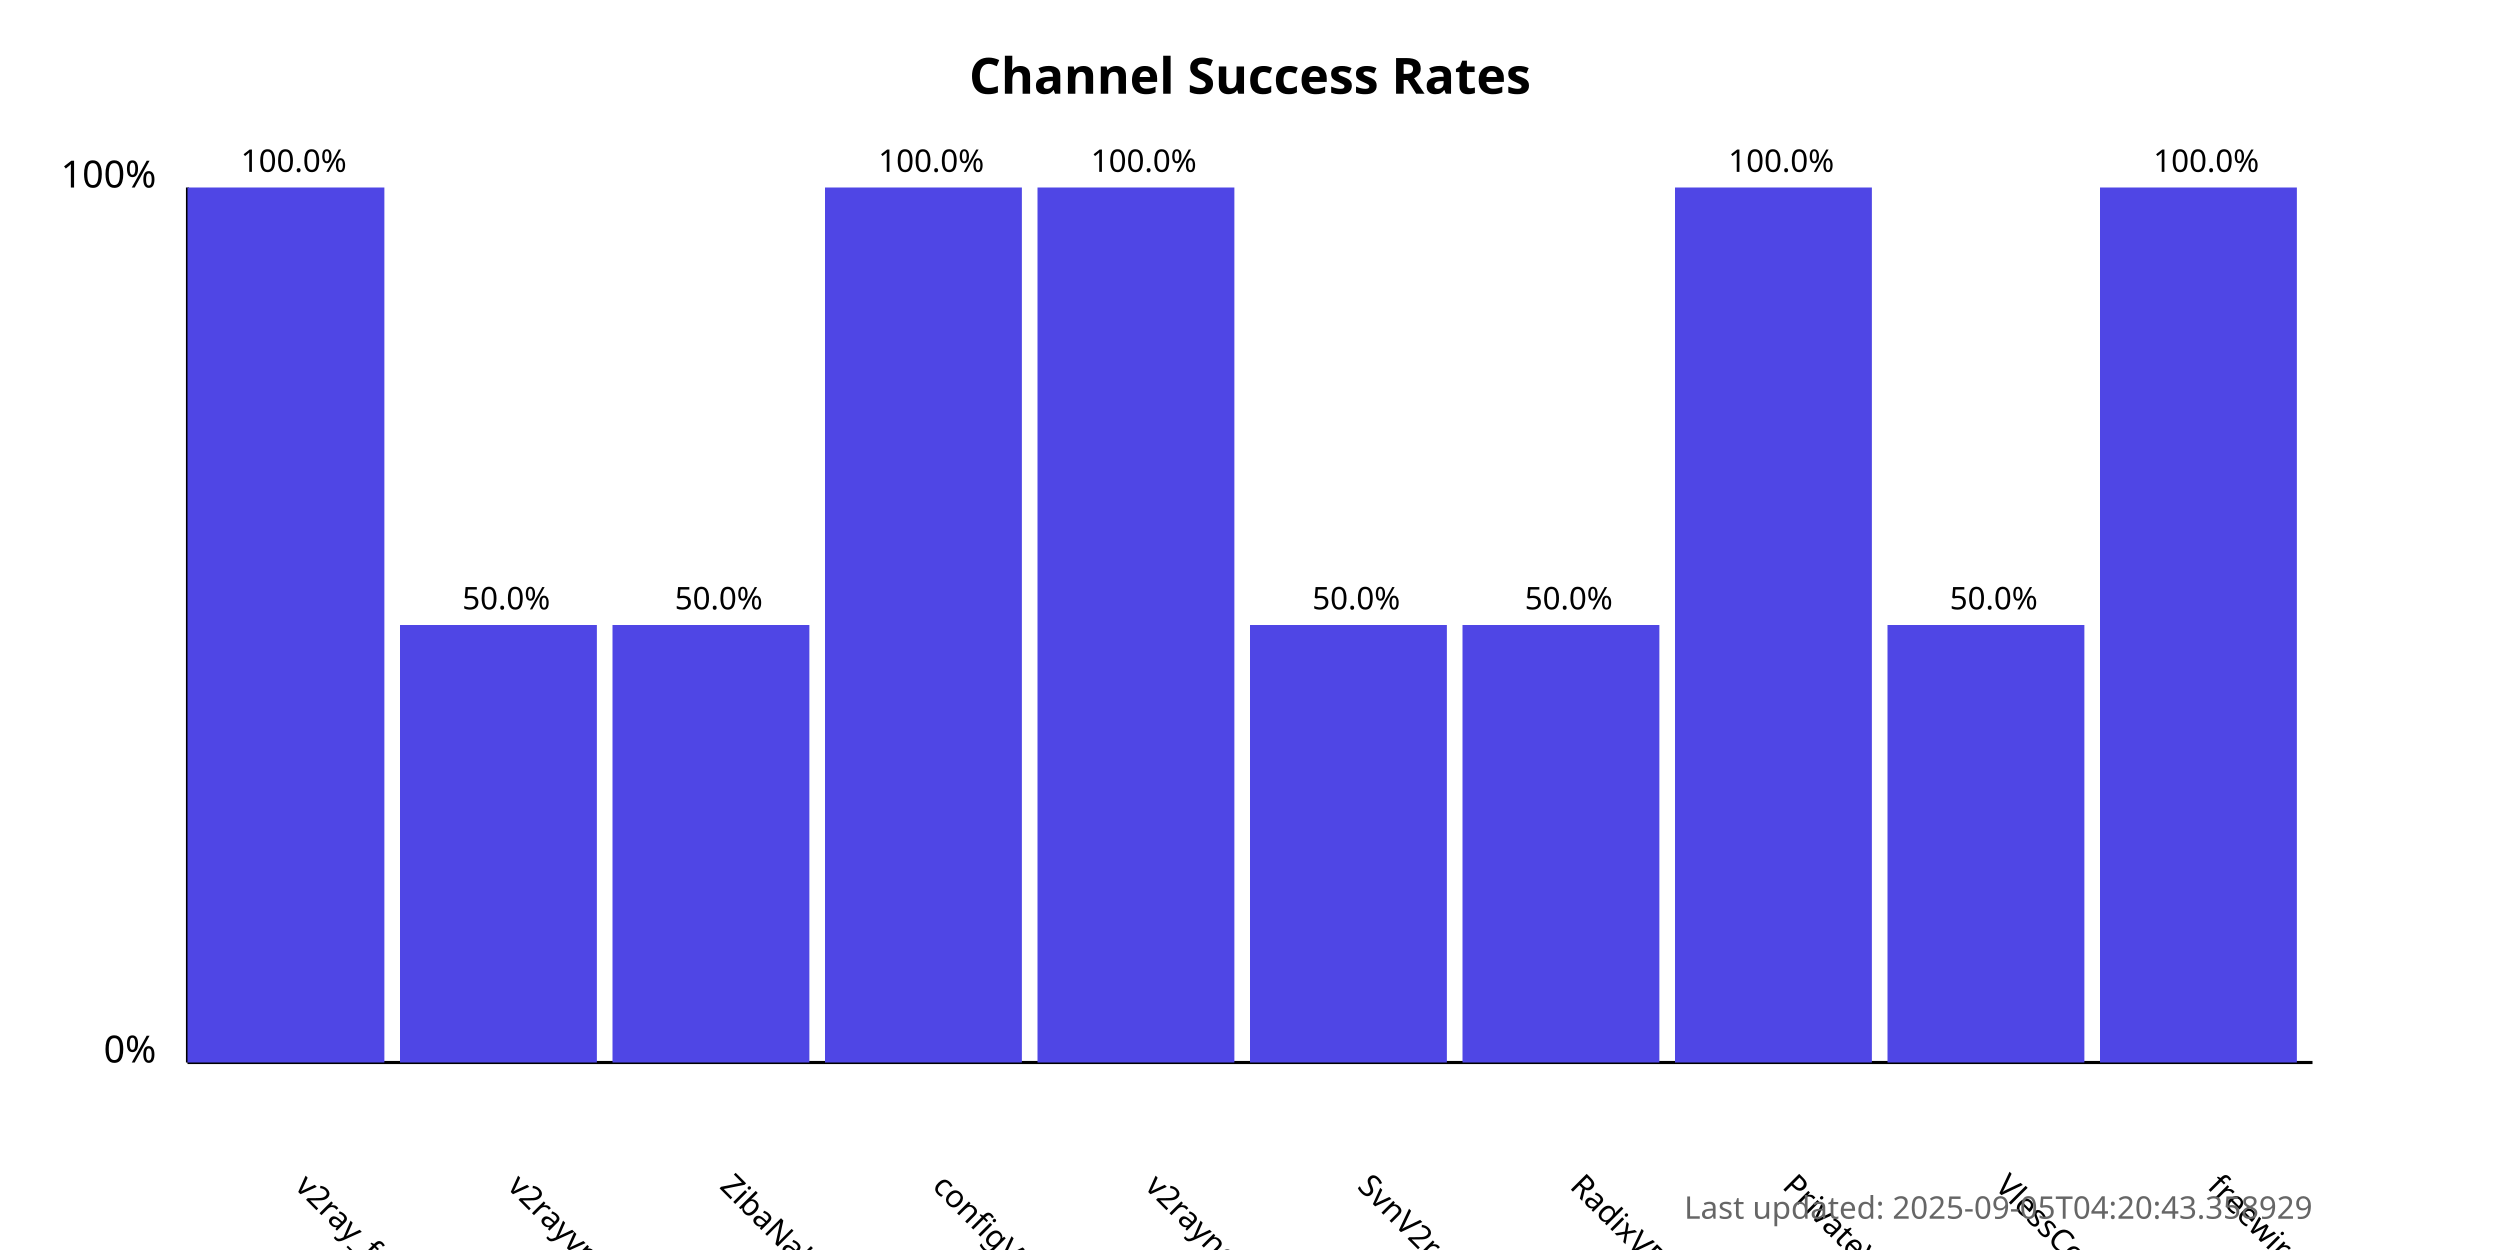
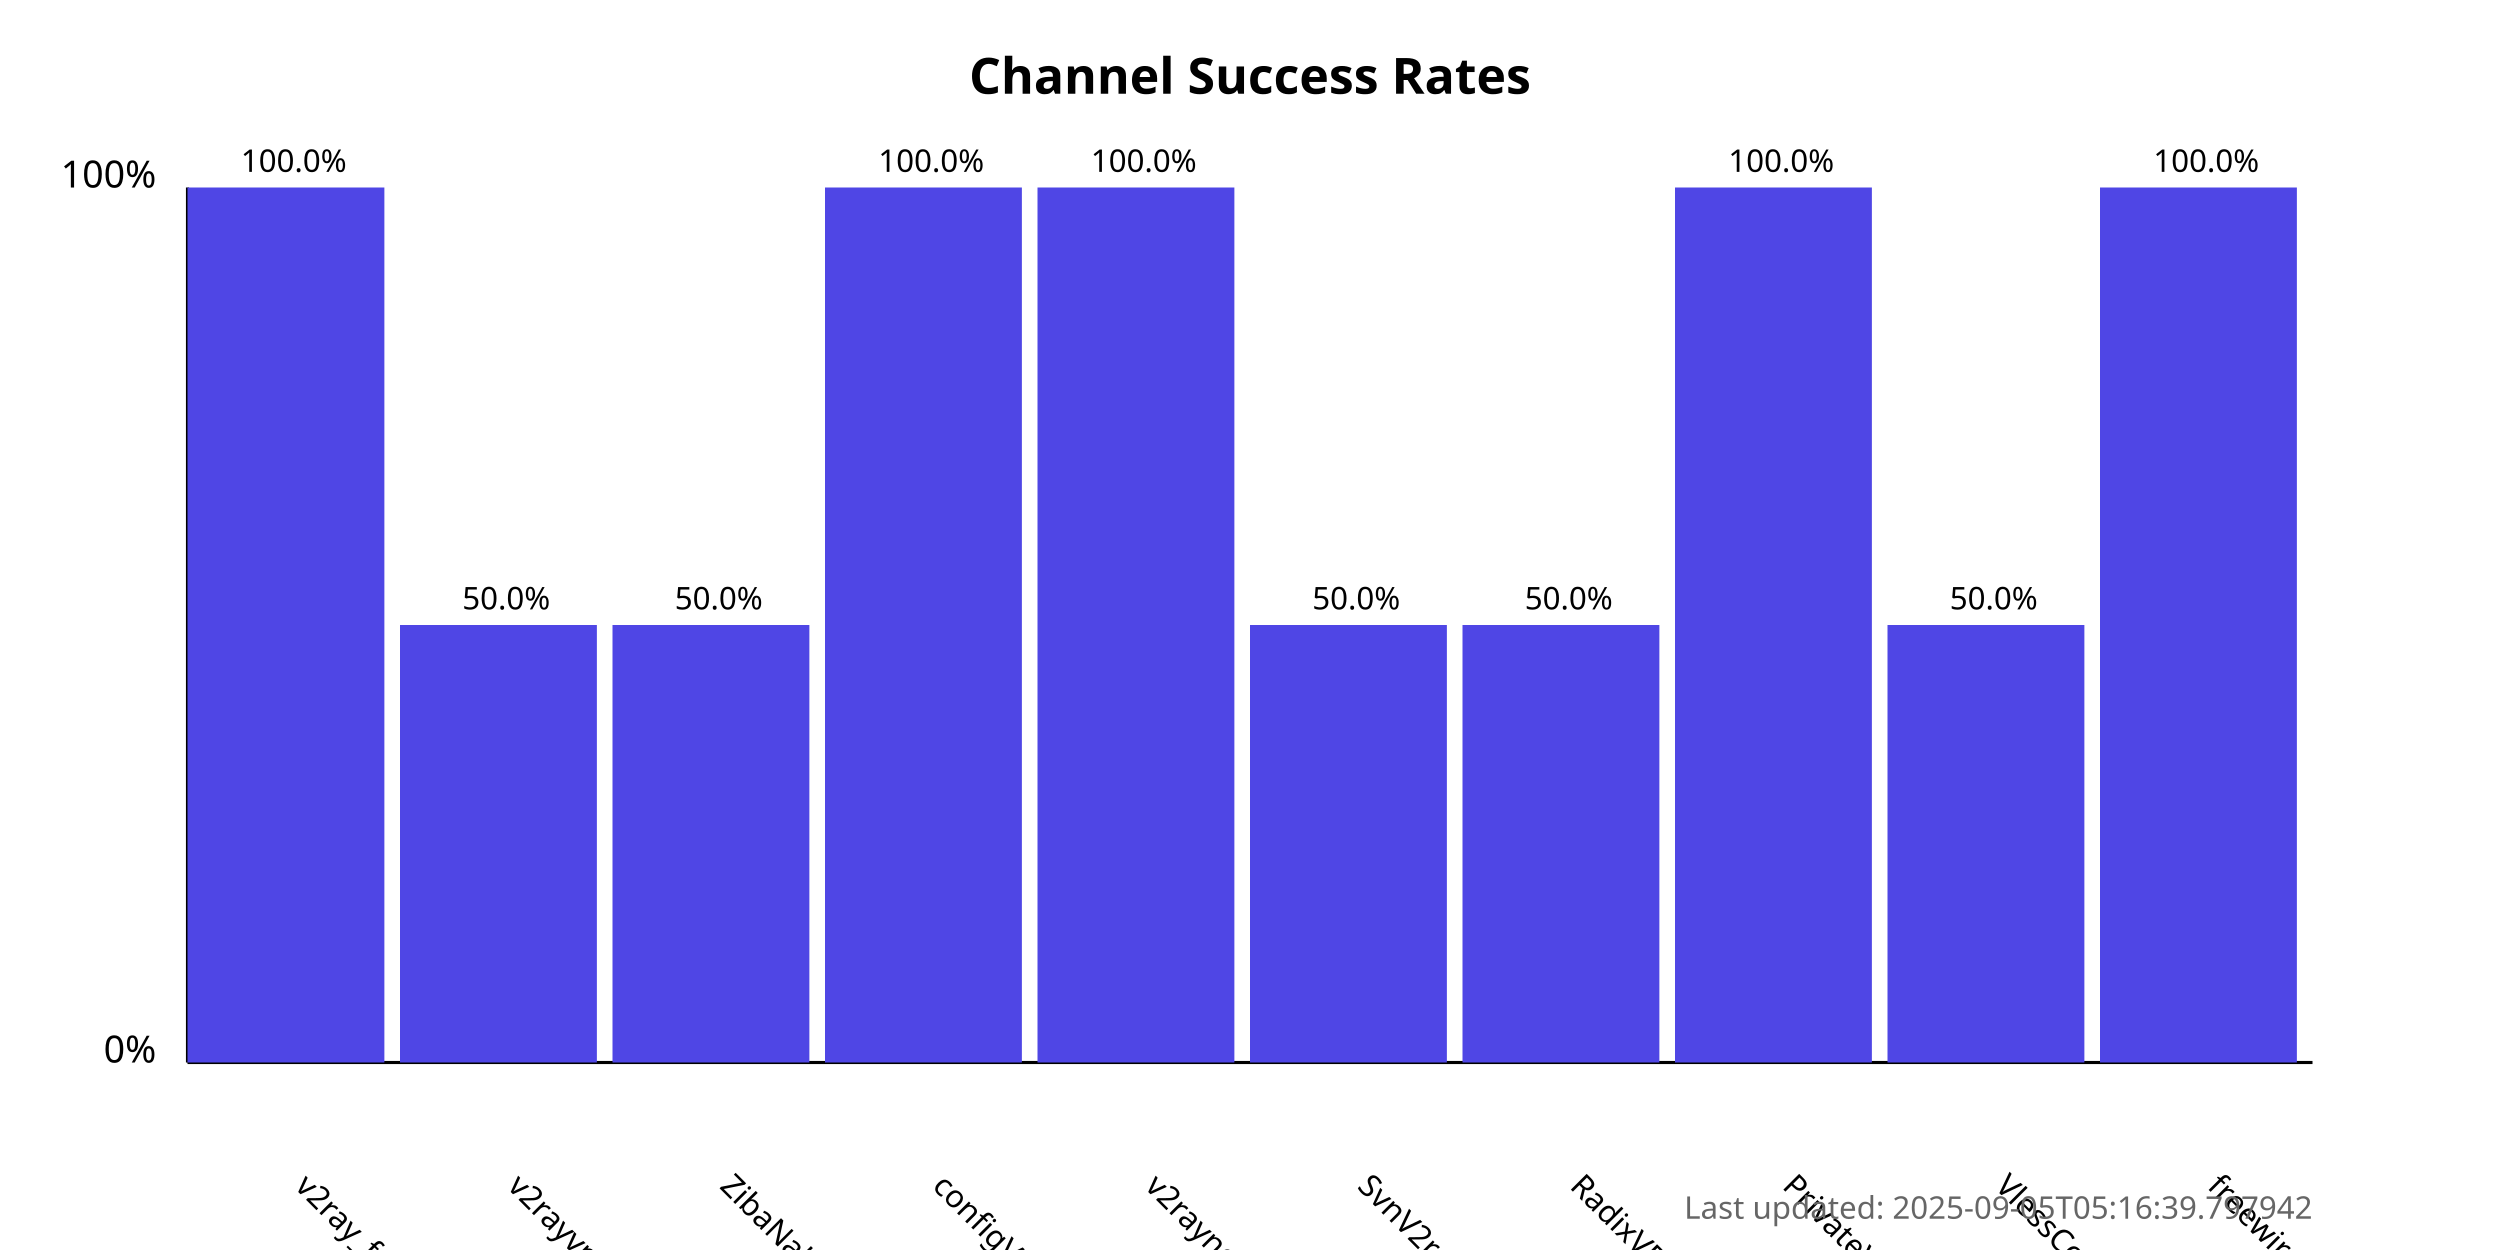
<svg xmlns="http://www.w3.org/2000/svg" width="800" height="400">
  <style>
            .chart-title { font: bold 16px sans-serif; }
            .axis-label { font: 12px sans-serif; }
            .tick-label { font: 10px sans-serif; }
            .bar { fill: #4f46e5; }
            .bar:hover { fill: #6366f1; }
            .timestamp { font: 10px sans-serif; fill: #666; }
        </style>
  <text x="400.0" y="30" text-anchor="middle" class="chart-title">
            Channel Success Rates
        </text>
  <line x1="60" y1="340" x2="60" y2="60" stroke="black" stroke-width="1" />
  <line x1="60" y1="340" x2="740" y2="340" stroke="black" stroke-width="1" />
  <text x="50" y="340" text-anchor="end" class="axis-label">0%</text>
  <text x="50" y="60" text-anchor="end" class="axis-label">100%</text>
  <g>
    <rect x="60" y="60.0" width="63.0" height="280.0" class="bar" />
    <text x="94.0" y="380" transform="rotate(45, 94.0, 380)" text-anchor="start" class="tick-label">
                v2ray_free_conf
            </text>
    <text x="94.0" y="55.0" text-anchor="middle" class="tick-label">
                100.0%
            </text>
  </g>
  <g>
    <rect x="128.0" y="200.0" width="63.0" height="140.0" class="bar" />
    <text x="162.0" y="380" transform="rotate(45, 162.0, 380)" text-anchor="start" class="tick-label">
                v2rayvpno
            </text>
    <text x="162.0" y="195.0" text-anchor="middle" class="tick-label">
                50.0%
            </text>
  </g>
  <g>
    <rect x="196.0" y="200.0" width="63.0" height="140.0" class="bar" />
    <text x="230.0" y="380" transform="rotate(45, 230.0, 380)" text-anchor="start" class="tick-label">
                ZibaNabz
            </text>
    <text x="230.0" y="195.0" text-anchor="middle" class="tick-label">
                50.0%
            </text>
  </g>
  <g>
    <rect x="264.0" y="60.0" width="63.0" height="280.0" class="bar" />
    <text x="298.0" y="380" transform="rotate(45, 298.0, 380)" text-anchor="start" class="tick-label">
                configV2rayForFree
            </text>
    <text x="298.0" y="55.0" text-anchor="middle" class="tick-label">
                100.0%
            </text>
  </g>
  <g>
    <rect x="332.0" y="60.0" width="63.0" height="280.0" class="bar" />
    <text x="366.0" y="380" transform="rotate(45, 366.0, 380)" text-anchor="start" class="tick-label">
                v2rayngvpn
            </text>
    <text x="366.0" y="55.0" text-anchor="middle" class="tick-label">
                100.0%
            </text>
  </g>
  <g>
    <rect x="400.0" y="200.0" width="63.0" height="140.0" class="bar" />
    <text x="434.0" y="380" transform="rotate(45, 434.0, 380)" text-anchor="start" class="tick-label">
                SvnV2ray
            </text>
    <text x="434.0" y="195.0" text-anchor="middle" class="tick-label">
                50.0%
            </text>
  </g>
  <g>
    <rect x="468.0" y="200.0" width="63.0" height="140.0" class="bar" />
    <text x="502.0" y="380" transform="rotate(45, 502.0, 380)" text-anchor="start" class="tick-label">
                RadixVPN
            </text>
    <text x="502.0" y="195.0" text-anchor="middle" class="tick-label">
                50.0%
            </text>
  </g>
  <g>
    <rect x="536.0" y="60.0" width="63.0" height="280.0" class="bar" />
    <text x="570.0" y="380" transform="rotate(45, 570.0, 380)" text-anchor="start" class="tick-label">
                PrivateVPNs
            </text>
    <text x="570.0" y="55.0" text-anchor="middle" class="tick-label">
                100.0%
            </text>
  </g>
  <g>
    <rect x="604.0" y="200.0" width="63.0" height="140.0" class="bar" />
    <text x="638.0" y="380" transform="rotate(45, 638.0, 380)" text-anchor="start" class="tick-label">
                VlessConfig
            </text>
    <text x="638.0" y="195.0" text-anchor="middle" class="tick-label">
                50.0%
            </text>
  </g>
  <g>
    <rect x="672.0" y="60.0" width="63.0" height="280.0" class="bar" />
    <text x="706.0" y="380" transform="rotate(45, 706.0, 380)" text-anchor="start" class="tick-label">
                freewireguard
            </text>
    <text x="706.0" y="55.0" text-anchor="middle" class="tick-label">
                100.0%
            </text>
  </g>
  <text x="740" y="390" text-anchor="end" class="timestamp">
-             Last updated: 2025-09-05T04:20:43.358929
+             Last updated: 2025-09-05T05:16:39.797942
        </text>
</svg>
